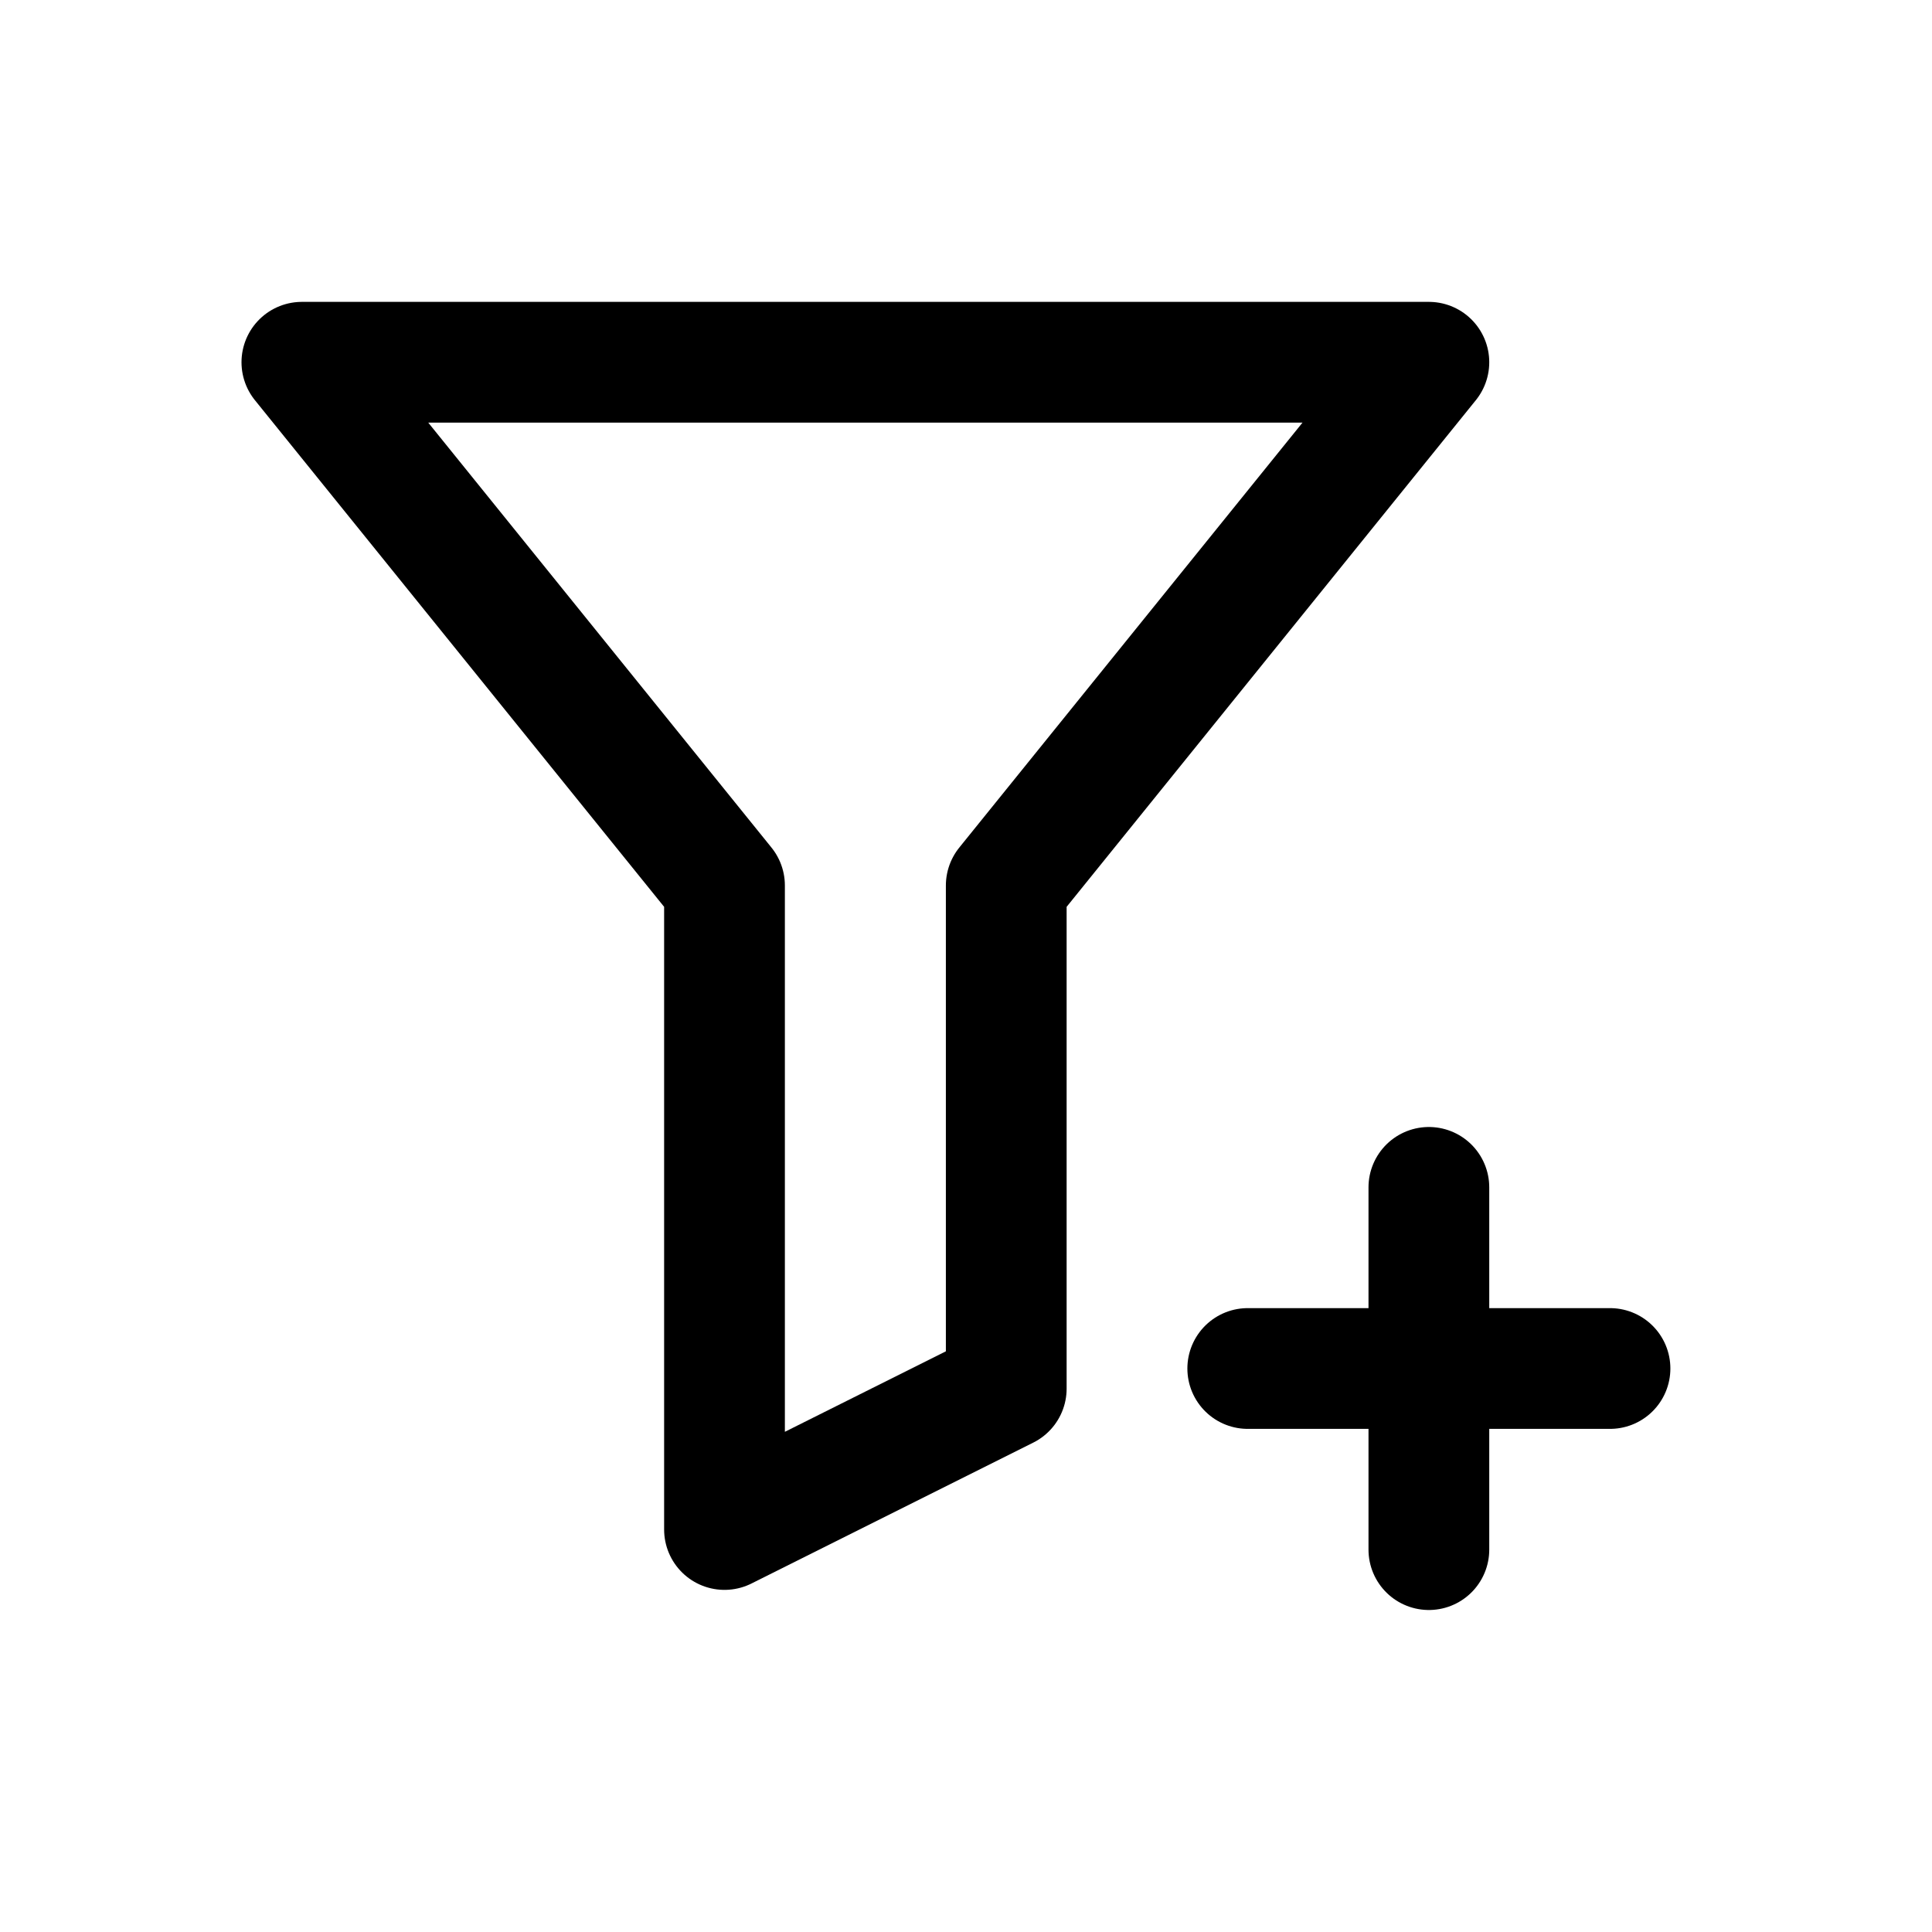
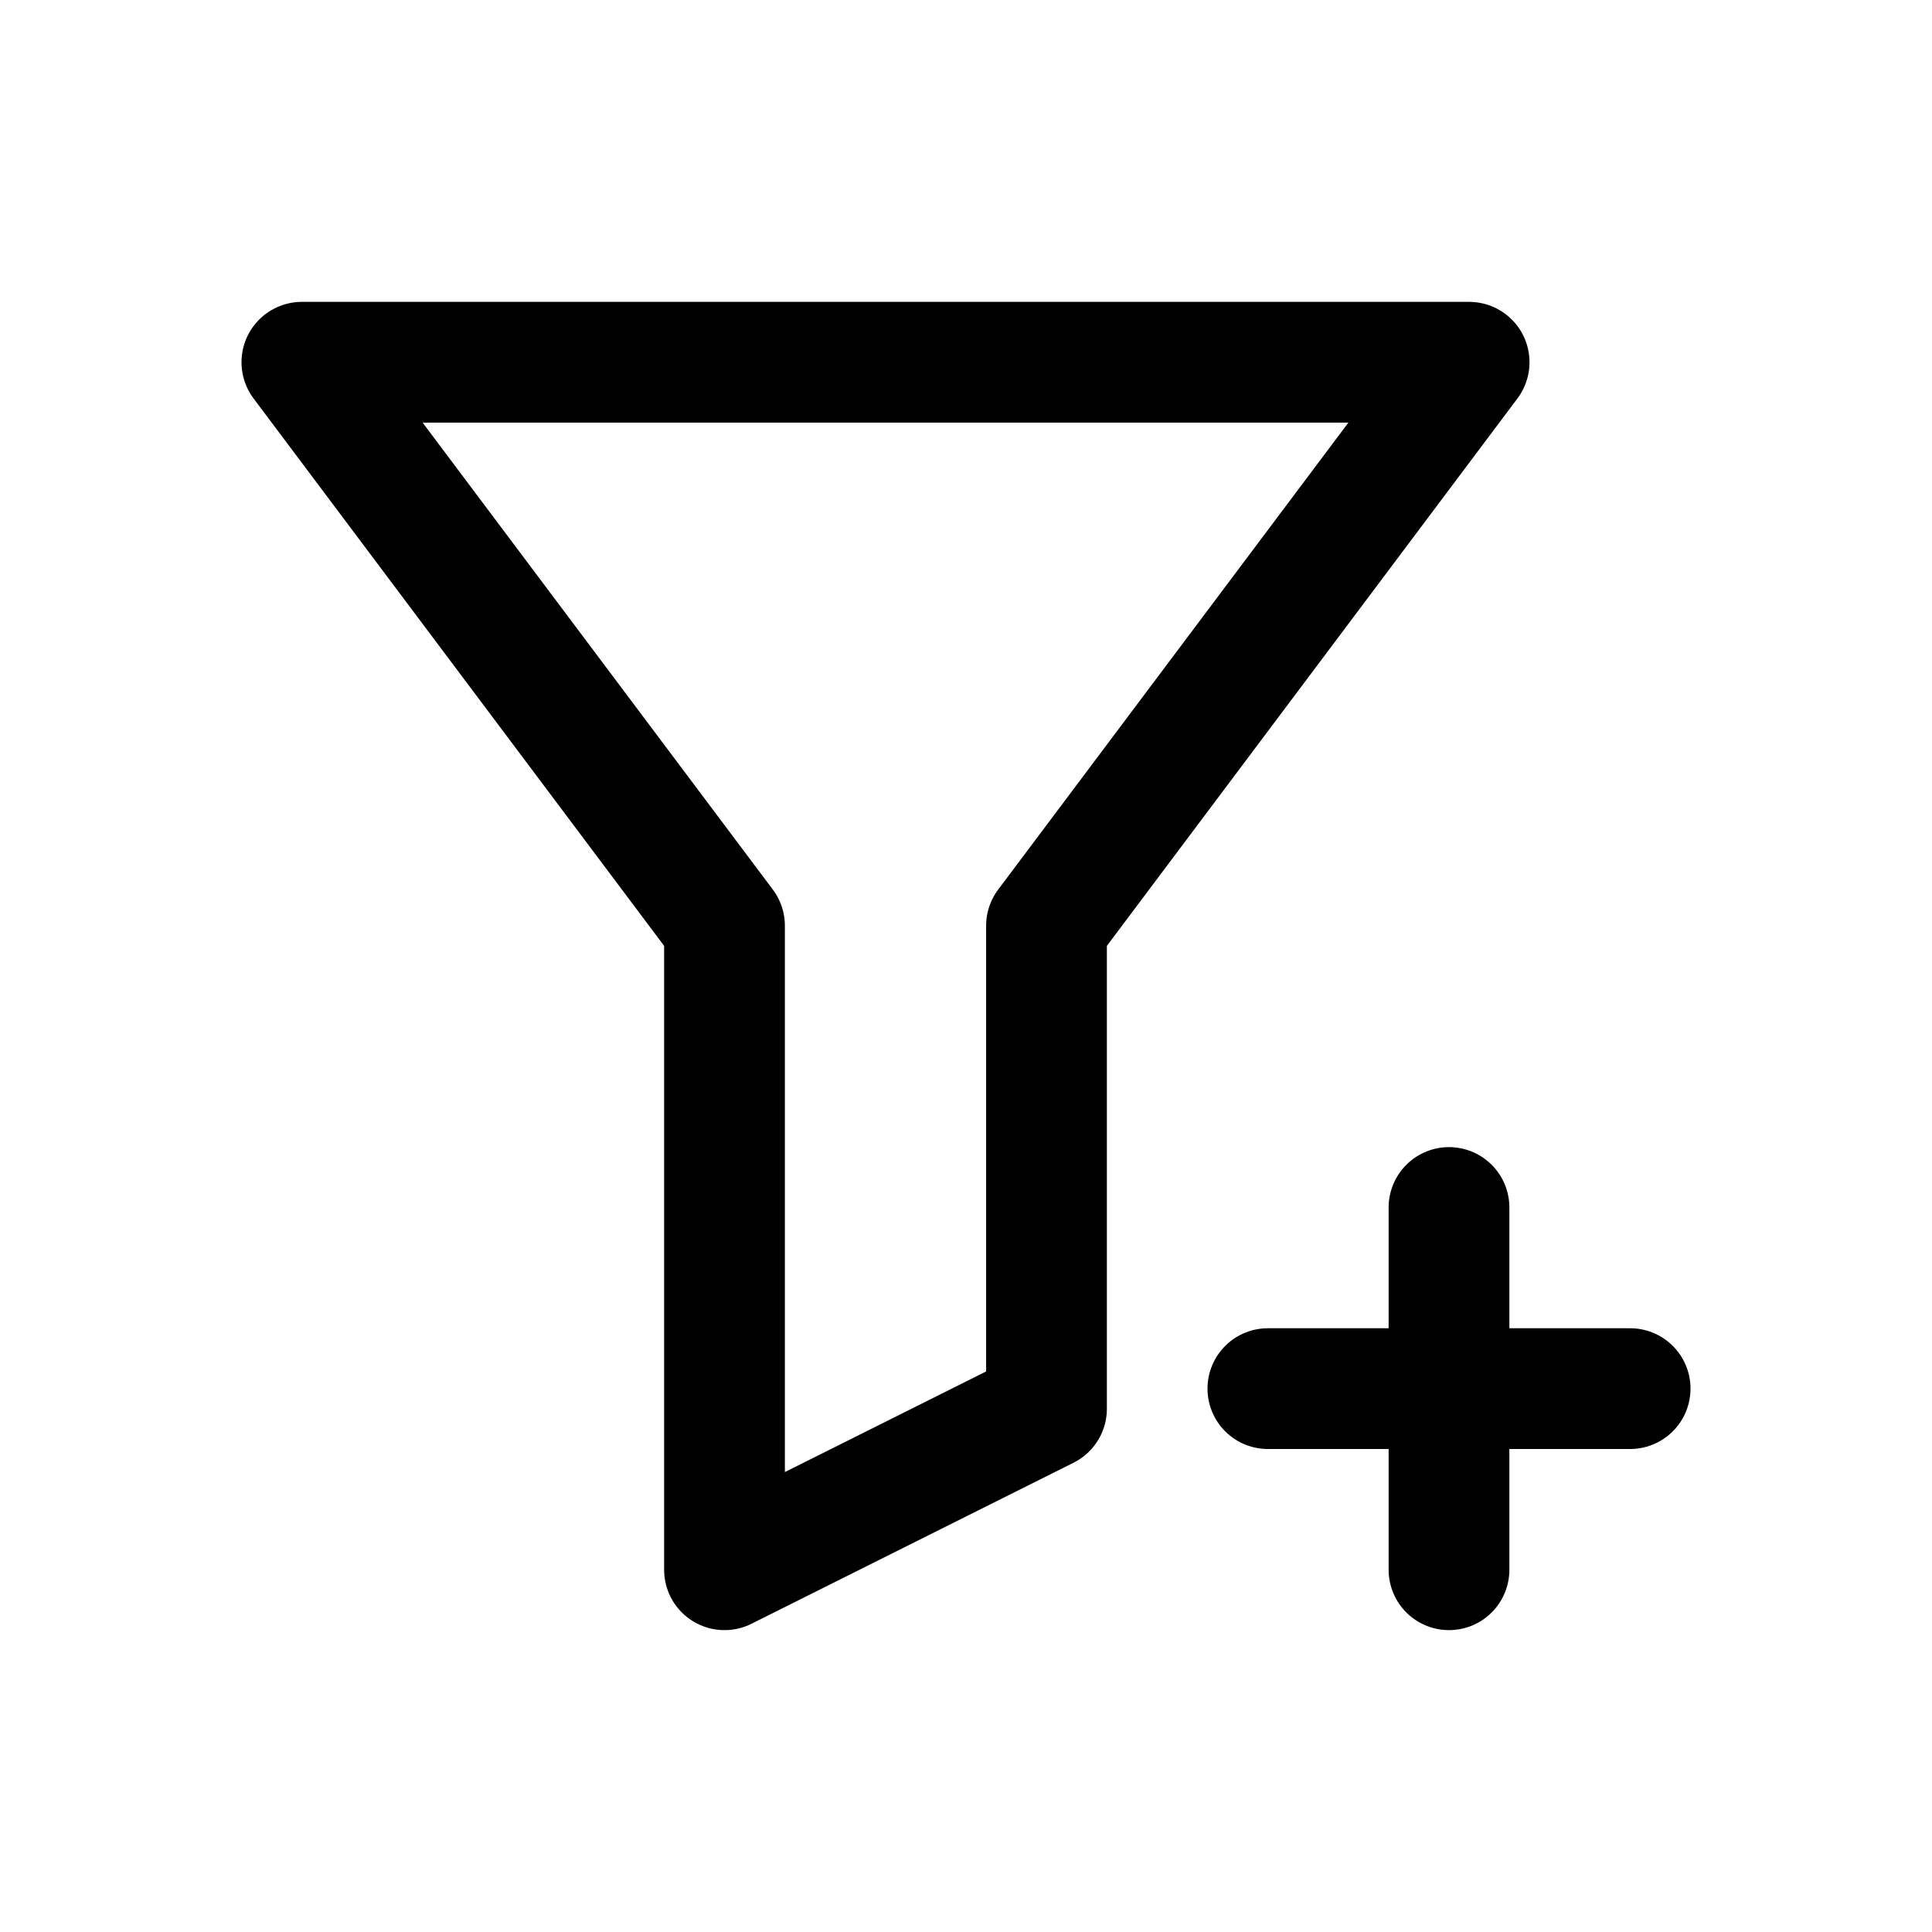
<svg xmlns="http://www.w3.org/2000/svg" viewBox="0 0 24 24" fill="none" stroke="currentColor" stroke-width="1.5" stroke-linecap="round" stroke-linejoin="round">
-   <path d="M3.75 4.5h14l-5.25 6.5v6.25l-3.5 1.75V11Z" />
-   <path d="M17.75 14.75v4.5M15.5 17h4.5" />
+   <path d="M3.75 4.5h14.5l-5.25 7v6l-4 2v-8Z" />
+   <path d="M18 15v4.5M15.75 17.25h4.5" />
</svg>
